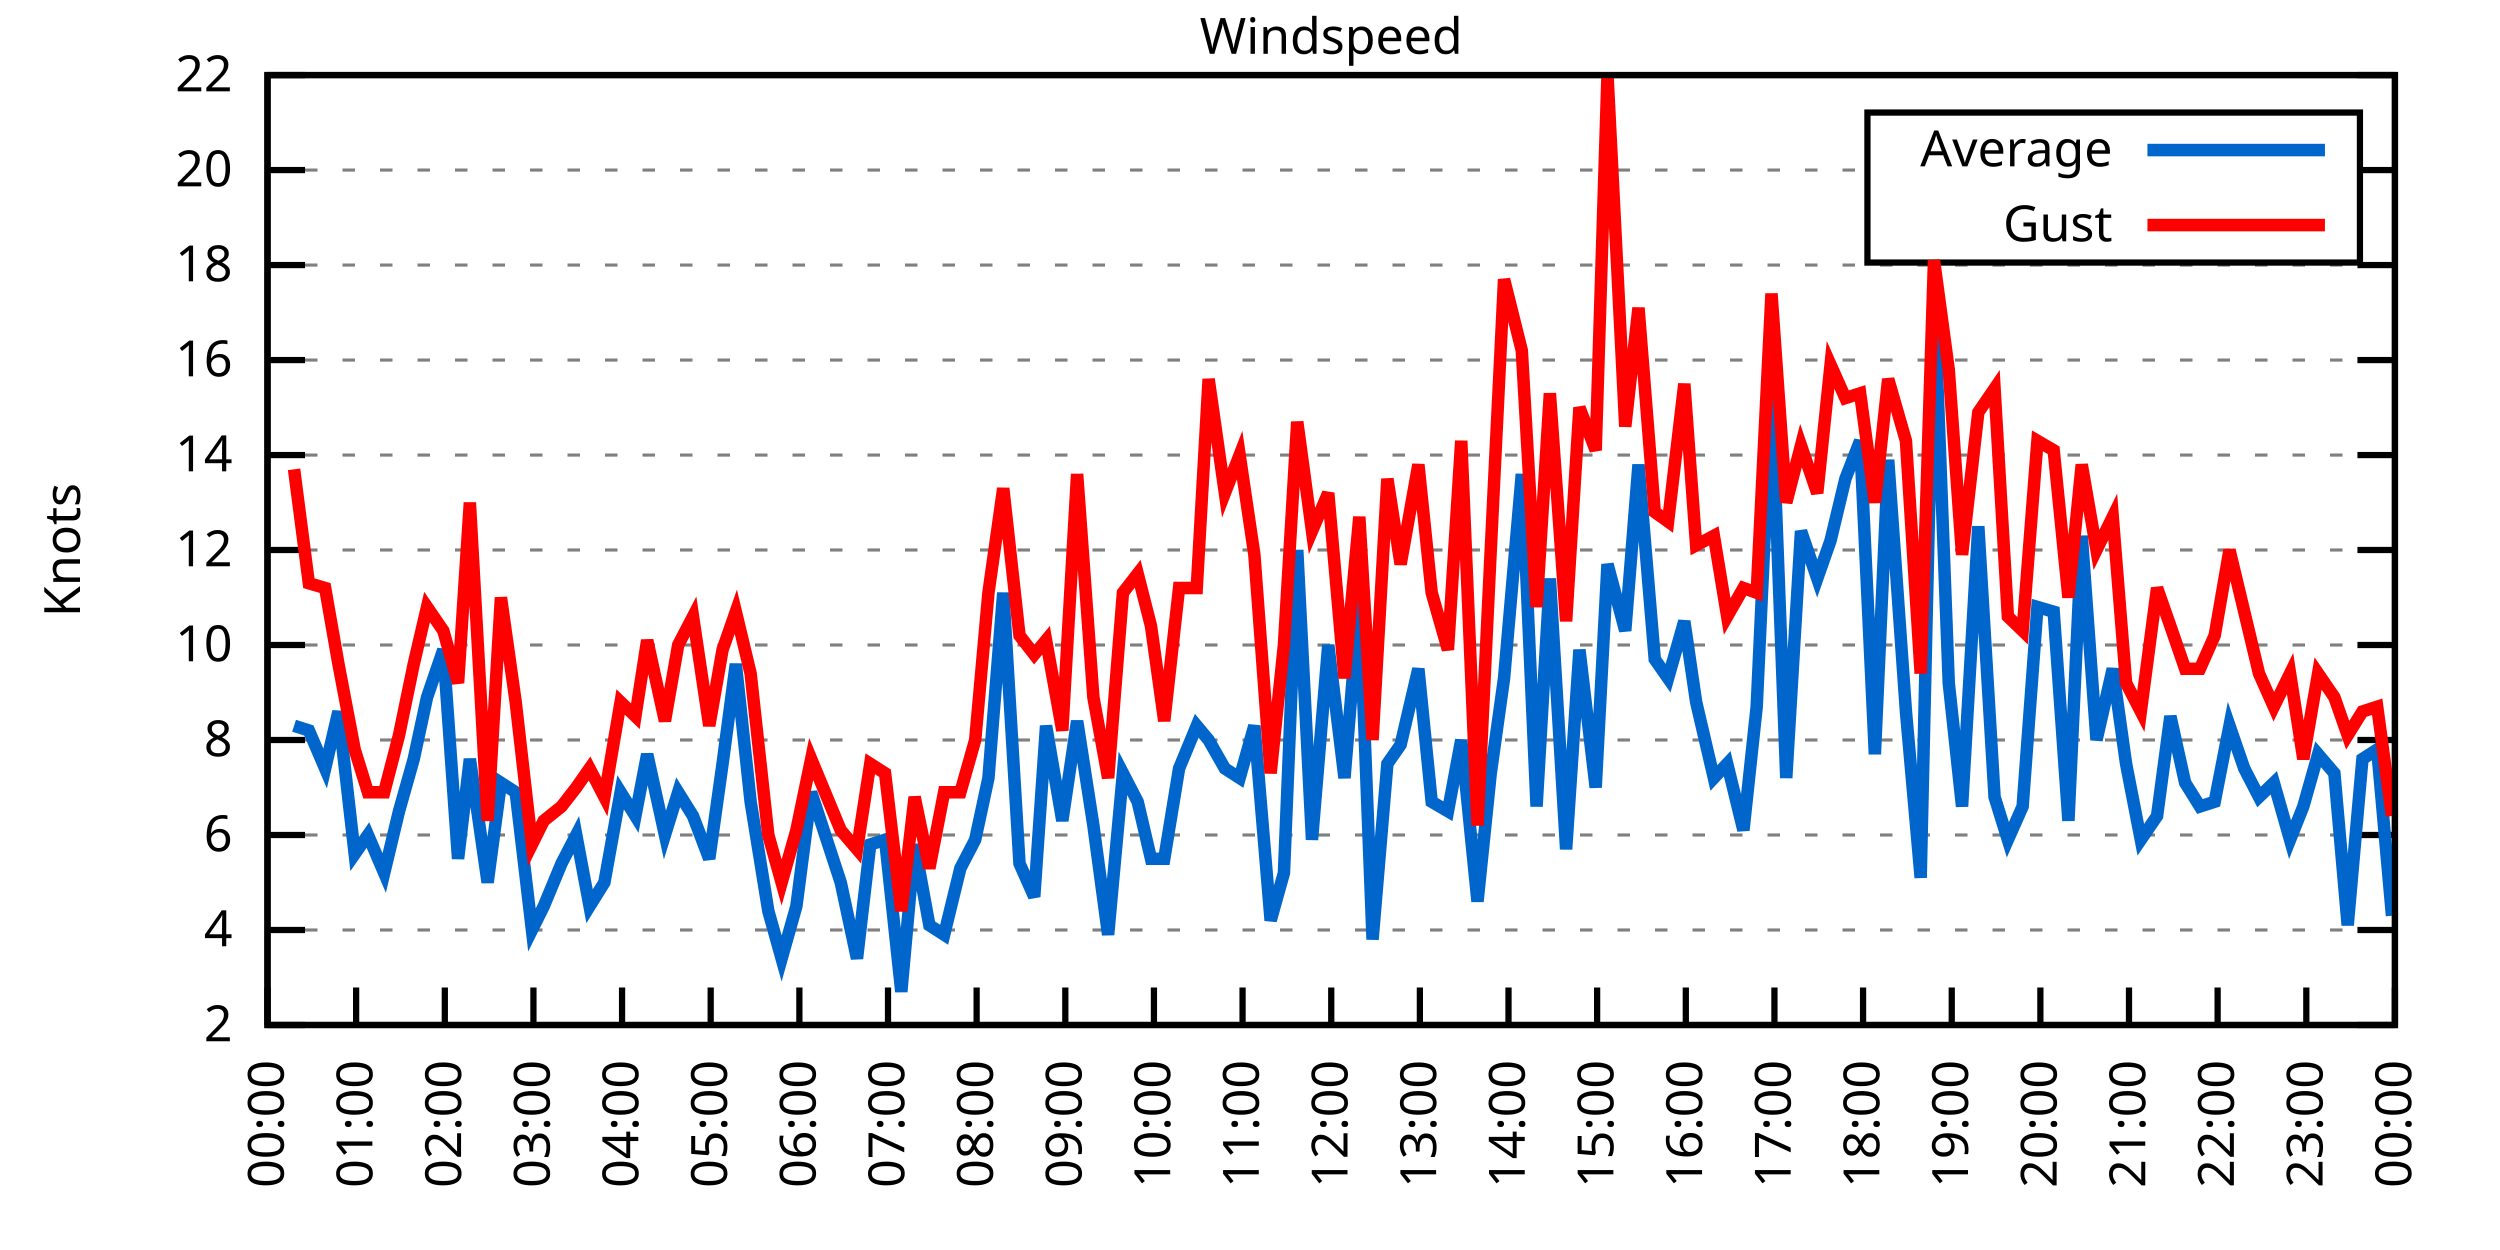
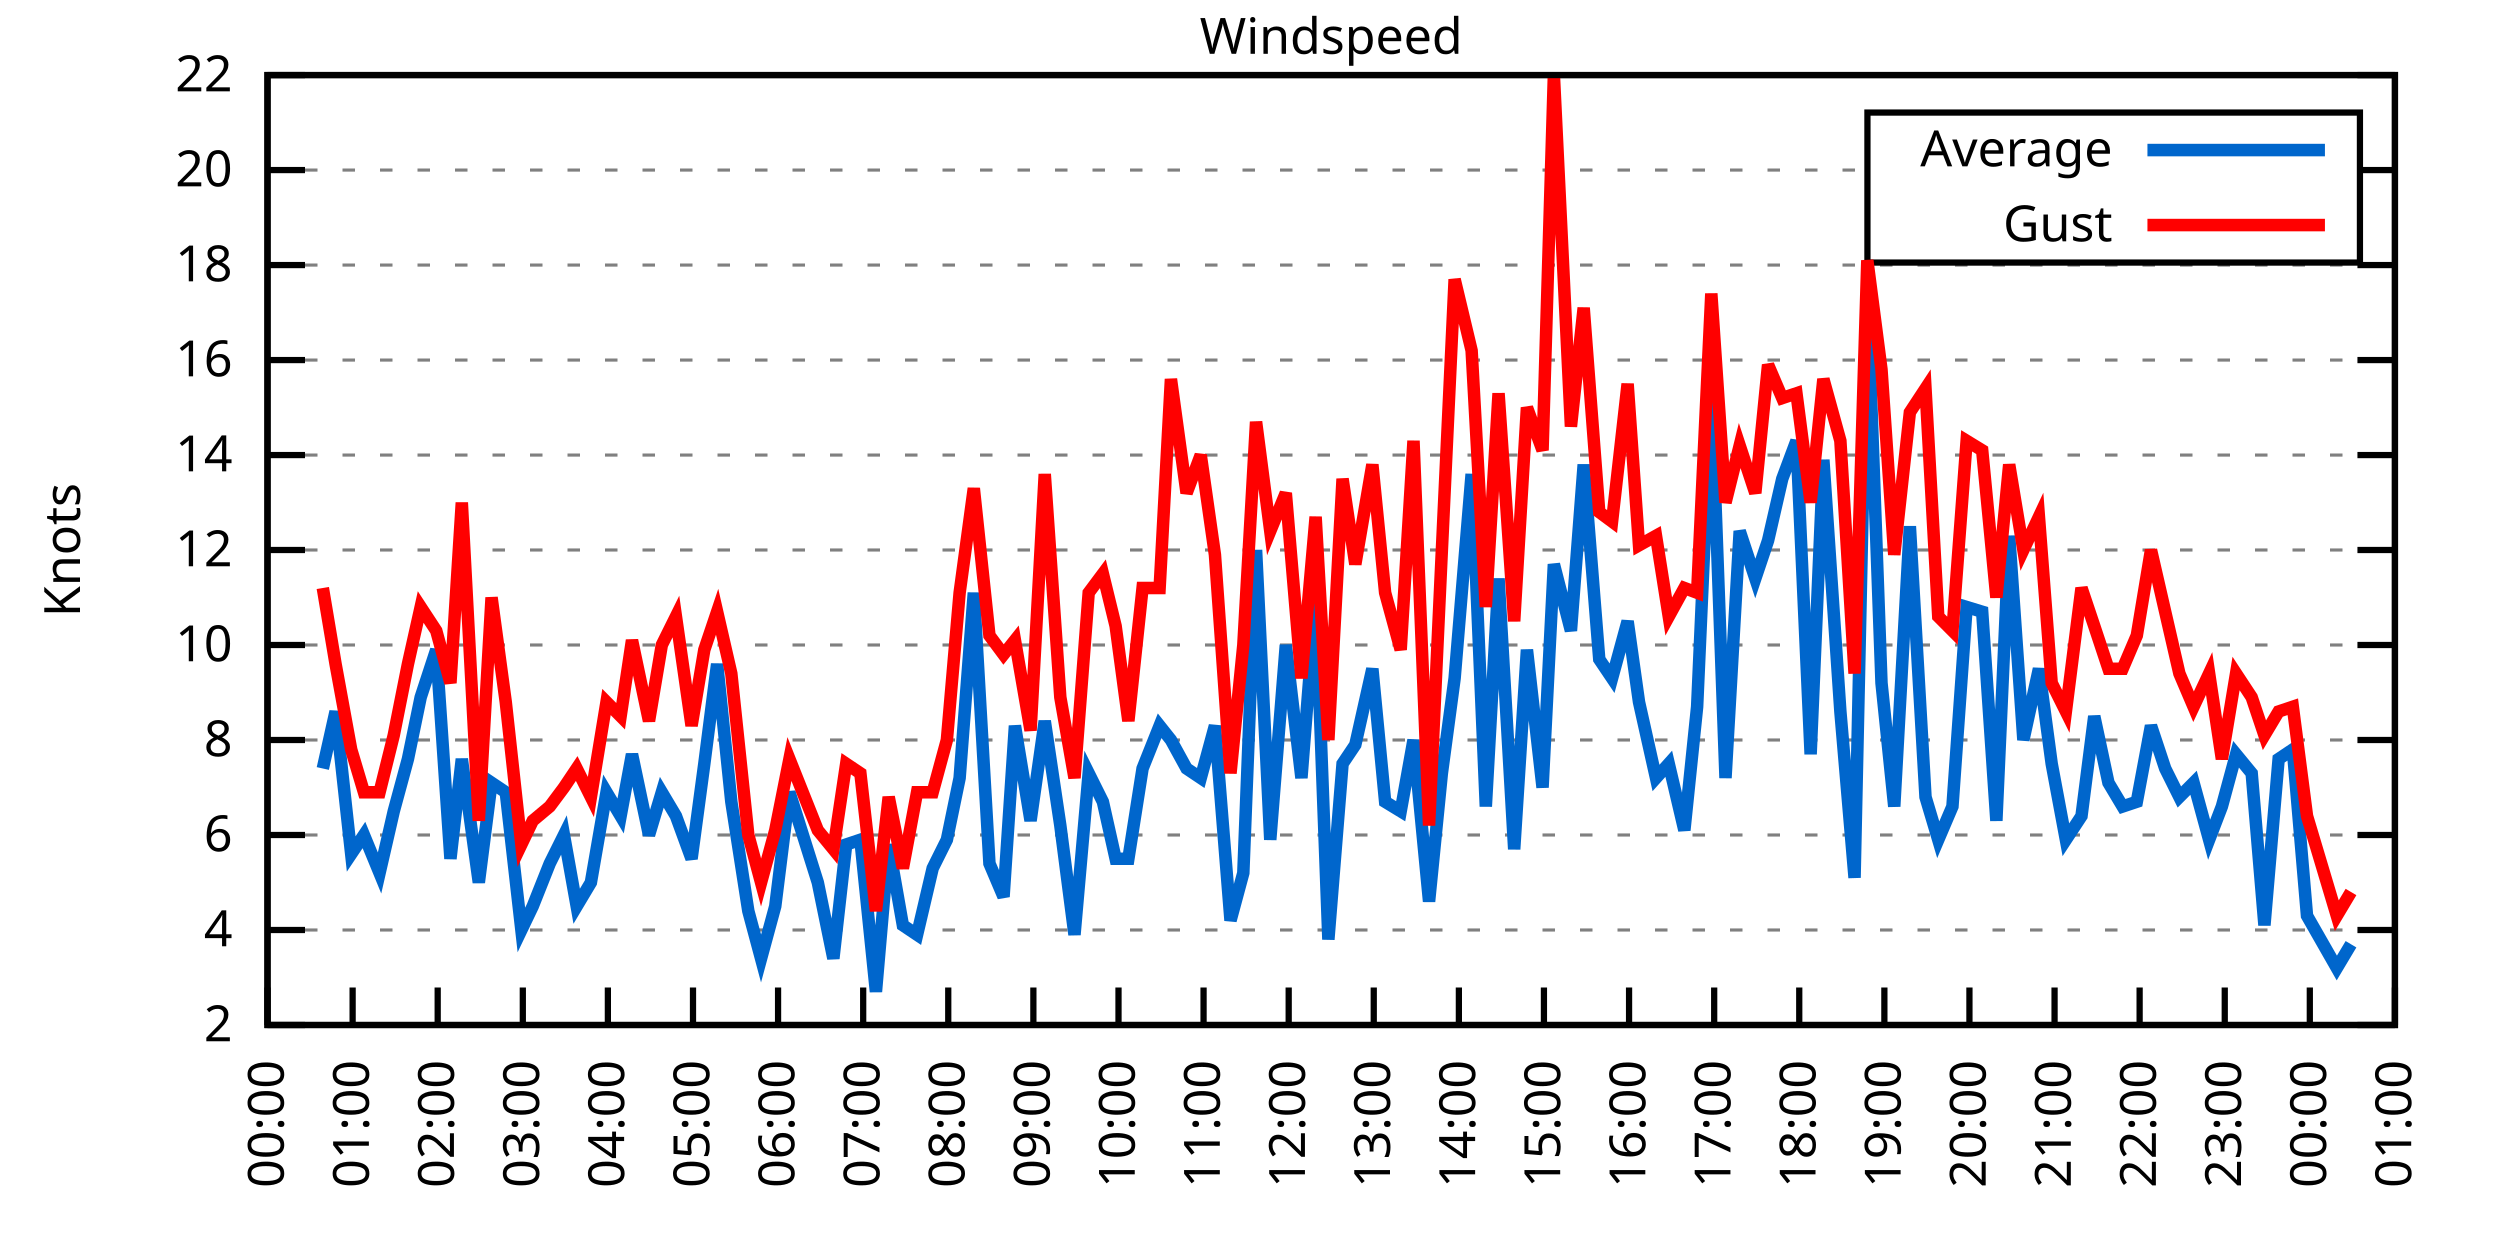
<svg xmlns="http://www.w3.org/2000/svg" xmlns:xlink="http://www.w3.org/1999/xlink" width="400" height="200" viewBox="0 0 400 200">
  <g id="gnuplot_canvas">
    <rect x="0" y="0" width="400" height="200" fill="none" />
    <defs>
      <circle id="gpDot" r="0.5" stroke-width="0.5" stroke="currentColor" />
      <path id="gpPt0" stroke-width="0.333" stroke="currentColor" d="M-1,0 h2 M0,-1 v2" />
      <path id="gpPt1" stroke-width="0.333" stroke="currentColor" d="M-1,-1 L1,1 M1,-1 L-1,1" />
      <path id="gpPt2" stroke-width="0.333" stroke="currentColor" d="M-1,0 L1,0 M0,-1 L0,1 M-1,-1 L1,1 M-1,1 L1,-1" />
      <rect id="gpPt3" stroke-width="0.333" stroke="currentColor" x="-1" y="-1" width="2" height="2" />
      <rect id="gpPt4" stroke-width="0.333" stroke="currentColor" fill="currentColor" x="-1" y="-1" width="2" height="2" />
      <circle id="gpPt5" stroke-width="0.333" stroke="currentColor" cx="0" cy="0" r="1" />
      <use xlink:href="#gpPt5" id="gpPt6" fill="currentColor" stroke="none" />
      <path id="gpPt7" stroke-width="0.333" stroke="currentColor" d="M0,-1.33 L-1.33,0.67 L1.33,0.67 z" />
      <use xlink:href="#gpPt7" id="gpPt8" fill="currentColor" stroke="none" />
      <use xlink:href="#gpPt7" id="gpPt9" stroke="currentColor" transform="rotate(180)" />
      <use xlink:href="#gpPt9" id="gpPt10" fill="currentColor" stroke="none" />
      <use xlink:href="#gpPt3" id="gpPt11" stroke="currentColor" transform="rotate(45)" />
      <use xlink:href="#gpPt11" id="gpPt12" fill="currentColor" stroke="none" />
      <path id="gpPt13" stroke-width="0.333" stroke="currentColor" d="M0,1.330 L1.265,0.411 L0.782,-1.067 L-0.782,-1.076 L-1.265,0.411 z" />
      <use xlink:href="#gpPt13" id="gpPt14" fill="currentColor" stroke="none" />
      <filter id="textbox" filterUnits="objectBoundingBox" x="0" y="0" height="1" width="1">
        <feFlood flood-color="white" flood-opacity="1" result="bgnd" />
        <feComposite in="SourceGraphic" in2="bgnd" operator="atop" />
      </filter>
      <filter id="greybox" filterUnits="objectBoundingBox" x="0" y="0" height="1" width="1">
        <feFlood flood-color="lightgrey" flood-opacity="1" result="grey" />
        <feComposite in="SourceGraphic" in2="grey" operator="atop" />
      </filter>
    </defs>
    <g fill="none" color="white" stroke="currentColor" stroke-width="1.00" stroke-linecap="butt" stroke-linejoin="miter">
</g>
    <g fill="none" color="black" stroke="currentColor" stroke-width="1.00" stroke-linecap="butt" stroke-linejoin="miter">
      <g stroke="none" shape-rendering="crispEdges">
        <polygon fill="rgb(255, 255, 255)" points="42.80,164.00 383.18,164.00 383.18,12.02 42.80,12.02 " />
      </g>
    </g>
    <g fill="none" color="black" stroke="currentColor" stroke-width="1.00" stroke-linecap="butt" stroke-linejoin="miter">
</g>
    <g fill="none" color="black" stroke="black" stroke-width="0.50" stroke-linecap="butt" stroke-linejoin="miter">
</g>
    <g fill="none" color="gray" stroke="currentColor" stroke-width="0.50" stroke-linecap="butt" stroke-linejoin="miter">
      <path stroke="gray" stroke-dasharray="2,4" class="gridline" d="M42.80,164.00 L383.19,164.00  " />
    </g>
    <g fill="none" color="gray" stroke="gray" stroke-width="1.00" stroke-linecap="butt" stroke-linejoin="miter">
</g>
    <g fill="none" color="black" stroke="currentColor" stroke-width="1.00" stroke-linecap="butt" stroke-linejoin="miter">
      <path stroke="black" d="M42.80,164.00 L48.80,164.00 M383.19,164.00 L377.19,164.00  " />
      <g transform="translate(37.20,166.60)" stroke="none" fill="black" font-family="Sans" font-size="8.00" text-anchor="end">
        <text>
          <tspan font-family="Sans"> 2</tspan>
        </text>
      </g>
    </g>
    <g fill="none" color="black" stroke="currentColor" stroke-width="1.00" stroke-linecap="butt" stroke-linejoin="miter">
</g>
    <g fill="none" color="black" stroke="black" stroke-width="0.50" stroke-linecap="butt" stroke-linejoin="miter">
</g>
    <g fill="none" color="gray" stroke="currentColor" stroke-width="0.50" stroke-linecap="butt" stroke-linejoin="miter">
      <path stroke="gray" stroke-dasharray="2,4" class="gridline" d="M42.80,148.80 L383.19,148.80  " />
    </g>
    <g fill="none" color="gray" stroke="gray" stroke-width="1.00" stroke-linecap="butt" stroke-linejoin="miter">
</g>
    <g fill="none" color="black" stroke="currentColor" stroke-width="1.00" stroke-linecap="butt" stroke-linejoin="miter">
      <path stroke="black" d="M42.80,148.80 L48.80,148.80 M383.19,148.80 L377.19,148.80  " />
      <g transform="translate(37.20,151.40)" stroke="none" fill="black" font-family="Sans" font-size="8.00" text-anchor="end">
        <text>
          <tspan font-family="Sans"> 4</tspan>
        </text>
      </g>
    </g>
    <g fill="none" color="black" stroke="currentColor" stroke-width="1.00" stroke-linecap="butt" stroke-linejoin="miter">
</g>
    <g fill="none" color="black" stroke="black" stroke-width="0.50" stroke-linecap="butt" stroke-linejoin="miter">
</g>
    <g fill="none" color="gray" stroke="currentColor" stroke-width="0.50" stroke-linecap="butt" stroke-linejoin="miter">
      <path stroke="gray" stroke-dasharray="2,4" class="gridline" d="M42.80,133.60 L383.19,133.60  " />
    </g>
    <g fill="none" color="gray" stroke="gray" stroke-width="1.00" stroke-linecap="butt" stroke-linejoin="miter">
</g>
    <g fill="none" color="black" stroke="currentColor" stroke-width="1.00" stroke-linecap="butt" stroke-linejoin="miter">
      <path stroke="black" d="M42.80,133.60 L48.80,133.60 M383.19,133.60 L377.19,133.60  " />
      <g transform="translate(37.20,136.20)" stroke="none" fill="black" font-family="Sans" font-size="8.00" text-anchor="end">
        <text>
          <tspan font-family="Sans"> 6</tspan>
        </text>
      </g>
    </g>
    <g fill="none" color="black" stroke="currentColor" stroke-width="1.00" stroke-linecap="butt" stroke-linejoin="miter">
</g>
    <g fill="none" color="black" stroke="black" stroke-width="0.50" stroke-linecap="butt" stroke-linejoin="miter">
</g>
    <g fill="none" color="gray" stroke="currentColor" stroke-width="0.50" stroke-linecap="butt" stroke-linejoin="miter">
      <path stroke="gray" stroke-dasharray="2,4" class="gridline" d="M42.80,118.40 L383.19,118.40  " />
    </g>
    <g fill="none" color="gray" stroke="gray" stroke-width="1.00" stroke-linecap="butt" stroke-linejoin="miter">
</g>
    <g fill="none" color="black" stroke="currentColor" stroke-width="1.00" stroke-linecap="butt" stroke-linejoin="miter">
      <path stroke="black" d="M42.80,118.40 L48.80,118.40 M383.19,118.40 L377.19,118.40  " />
      <g transform="translate(37.20,121.00)" stroke="none" fill="black" font-family="Sans" font-size="8.00" text-anchor="end">
        <text>
          <tspan font-family="Sans"> 8</tspan>
        </text>
      </g>
    </g>
    <g fill="none" color="black" stroke="currentColor" stroke-width="1.00" stroke-linecap="butt" stroke-linejoin="miter">
</g>
    <g fill="none" color="black" stroke="black" stroke-width="0.50" stroke-linecap="butt" stroke-linejoin="miter">
</g>
    <g fill="none" color="gray" stroke="currentColor" stroke-width="0.50" stroke-linecap="butt" stroke-linejoin="miter">
      <path stroke="gray" stroke-dasharray="2,4" class="gridline" d="M42.80,103.20 L383.19,103.20  " />
    </g>
    <g fill="none" color="gray" stroke="gray" stroke-width="1.00" stroke-linecap="butt" stroke-linejoin="miter">
</g>
    <g fill="none" color="black" stroke="currentColor" stroke-width="1.00" stroke-linecap="butt" stroke-linejoin="miter">
      <path stroke="black" d="M42.80,103.20 L48.80,103.20 M383.19,103.20 L377.19,103.20  " />
      <g transform="translate(37.20,105.80)" stroke="none" fill="black" font-family="Sans" font-size="8.00" text-anchor="end">
        <text>
          <tspan font-family="Sans"> 10</tspan>
        </text>
      </g>
    </g>
    <g fill="none" color="black" stroke="currentColor" stroke-width="1.00" stroke-linecap="butt" stroke-linejoin="miter">
</g>
    <g fill="none" color="black" stroke="black" stroke-width="0.50" stroke-linecap="butt" stroke-linejoin="miter">
</g>
    <g fill="none" color="gray" stroke="currentColor" stroke-width="0.50" stroke-linecap="butt" stroke-linejoin="miter">
      <path stroke="gray" stroke-dasharray="2,4" class="gridline" d="M42.80,88.00 L383.19,88.00  " />
    </g>
    <g fill="none" color="gray" stroke="gray" stroke-width="1.00" stroke-linecap="butt" stroke-linejoin="miter">
</g>
    <g fill="none" color="black" stroke="currentColor" stroke-width="1.00" stroke-linecap="butt" stroke-linejoin="miter">
      <path stroke="black" d="M42.80,88.00 L48.80,88.00 M383.19,88.00 L377.19,88.00  " />
      <g transform="translate(37.20,90.60)" stroke="none" fill="black" font-family="Sans" font-size="8.00" text-anchor="end">
        <text>
          <tspan font-family="Sans"> 12</tspan>
        </text>
      </g>
    </g>
    <g fill="none" color="black" stroke="currentColor" stroke-width="1.00" stroke-linecap="butt" stroke-linejoin="miter">
</g>
    <g fill="none" color="black" stroke="black" stroke-width="0.50" stroke-linecap="butt" stroke-linejoin="miter">
</g>
    <g fill="none" color="gray" stroke="currentColor" stroke-width="0.50" stroke-linecap="butt" stroke-linejoin="miter">
      <path stroke="gray" stroke-dasharray="2,4" class="gridline" d="M42.80,72.81 L383.19,72.81  " />
    </g>
    <g fill="none" color="gray" stroke="gray" stroke-width="1.00" stroke-linecap="butt" stroke-linejoin="miter">
</g>
    <g fill="none" color="black" stroke="currentColor" stroke-width="1.00" stroke-linecap="butt" stroke-linejoin="miter">
      <path stroke="black" d="M42.80,72.81 L48.80,72.81 M383.19,72.81 L377.19,72.81  " />
      <g transform="translate(37.20,75.41)" stroke="none" fill="black" font-family="Sans" font-size="8.00" text-anchor="end">
        <text>
          <tspan font-family="Sans"> 14</tspan>
        </text>
      </g>
    </g>
    <g fill="none" color="black" stroke="currentColor" stroke-width="1.00" stroke-linecap="butt" stroke-linejoin="miter">
</g>
    <g fill="none" color="black" stroke="black" stroke-width="0.50" stroke-linecap="butt" stroke-linejoin="miter">
</g>
    <g fill="none" color="gray" stroke="currentColor" stroke-width="0.50" stroke-linecap="butt" stroke-linejoin="miter">
      <path stroke="gray" stroke-dasharray="2,4" class="gridline" d="M42.80,57.61 L383.19,57.61  " />
    </g>
    <g fill="none" color="gray" stroke="gray" stroke-width="1.00" stroke-linecap="butt" stroke-linejoin="miter">
</g>
    <g fill="none" color="black" stroke="currentColor" stroke-width="1.00" stroke-linecap="butt" stroke-linejoin="miter">
      <path stroke="black" d="M42.80,57.61 L48.80,57.61 M383.19,57.61 L377.19,57.61  " />
      <g transform="translate(37.20,60.21)" stroke="none" fill="black" font-family="Sans" font-size="8.00" text-anchor="end">
        <text>
          <tspan font-family="Sans"> 16</tspan>
        </text>
      </g>
    </g>
    <g fill="none" color="black" stroke="currentColor" stroke-width="1.00" stroke-linecap="butt" stroke-linejoin="miter">
</g>
    <g fill="none" color="black" stroke="black" stroke-width="0.50" stroke-linecap="butt" stroke-linejoin="miter">
</g>
    <g fill="none" color="gray" stroke="currentColor" stroke-width="0.50" stroke-linecap="butt" stroke-linejoin="miter">
      <path stroke="gray" stroke-dasharray="2,4" class="gridline" d="M42.80,42.41 L383.19,42.41  " />
    </g>
    <g fill="none" color="gray" stroke="gray" stroke-width="1.00" stroke-linecap="butt" stroke-linejoin="miter">
</g>
    <g fill="none" color="black" stroke="currentColor" stroke-width="1.00" stroke-linecap="butt" stroke-linejoin="miter">
      <path stroke="black" d="M42.80,42.41 L48.80,42.41 M383.19,42.41 L377.19,42.41  " />
      <g transform="translate(37.20,45.01)" stroke="none" fill="black" font-family="Sans" font-size="8.00" text-anchor="end">
        <text>
          <tspan font-family="Sans"> 18</tspan>
        </text>
      </g>
    </g>
    <g fill="none" color="black" stroke="currentColor" stroke-width="1.00" stroke-linecap="butt" stroke-linejoin="miter">
</g>
    <g fill="none" color="black" stroke="black" stroke-width="0.50" stroke-linecap="butt" stroke-linejoin="miter">
</g>
    <g fill="none" color="gray" stroke="currentColor" stroke-width="0.50" stroke-linecap="butt" stroke-linejoin="miter">
      <path stroke="gray" stroke-dasharray="2,4" class="gridline" d="M42.80,27.21 L298.79,27.21 M377.59,27.21 L383.19,27.21  " />
    </g>
    <g fill="none" color="gray" stroke="gray" stroke-width="1.00" stroke-linecap="butt" stroke-linejoin="miter">
</g>
    <g fill="none" color="black" stroke="currentColor" stroke-width="1.00" stroke-linecap="butt" stroke-linejoin="miter">
      <path stroke="black" d="M42.80,27.21 L48.80,27.21 M383.19,27.21 L377.19,27.21  " />
      <g transform="translate(37.20,29.81)" stroke="none" fill="black" font-family="Sans" font-size="8.00" text-anchor="end">
        <text>
          <tspan font-family="Sans"> 20</tspan>
        </text>
      </g>
    </g>
    <g fill="none" color="black" stroke="currentColor" stroke-width="1.00" stroke-linecap="butt" stroke-linejoin="miter">
</g>
    <g fill="none" color="black" stroke="black" stroke-width="0.50" stroke-linecap="butt" stroke-linejoin="miter">
</g>
    <g fill="none" color="gray" stroke="currentColor" stroke-width="0.50" stroke-linecap="butt" stroke-linejoin="miter">
      <path stroke="gray" stroke-dasharray="2,4" class="gridline" d="M42.80,12.01 L383.19,12.01  " />
    </g>
    <g fill="none" color="gray" stroke="gray" stroke-width="1.00" stroke-linecap="butt" stroke-linejoin="miter">
</g>
    <g fill="none" color="black" stroke="currentColor" stroke-width="1.00" stroke-linecap="butt" stroke-linejoin="miter">
      <path stroke="black" d="M42.80,12.01 L48.80,12.01 M383.19,12.01 L377.19,12.01  " />
      <g transform="translate(37.20,14.61)" stroke="none" fill="black" font-family="Sans" font-size="8.00" text-anchor="end">
        <text>
          <tspan font-family="Sans"> 22</tspan>
        </text>
      </g>
    </g>
    <g fill="none" color="black" stroke="currentColor" stroke-width="1.00" stroke-linecap="butt" stroke-linejoin="miter">
      <path stroke="black" d="M42.80,164.00 L42.80,158.00  " />
      <g transform="translate(45.40,169.60) rotate(270.00)" stroke="none" fill="black" font-family="Sans" font-size="8.00" text-anchor="end">
        <text>
          <tspan font-family="Sans">00:00</tspan>
        </text>
      </g>
    </g>
    <g fill="none" color="black" stroke="currentColor" stroke-width="1.00" stroke-linecap="butt" stroke-linejoin="miter">
-       <path stroke="black" d="M56.98,164.00 L56.98,158.00  " />
-       <g transform="translate(59.58,169.60) rotate(270.00)" stroke="none" fill="black" font-family="Sans" font-size="8.00" text-anchor="end">
+       <path stroke="black" d="M56.42,164.00 L56.42,158.00  " />
+       <g transform="translate(59.02,169.60) rotate(270.00)" stroke="none" fill="black" font-family="Sans" font-size="8.00" text-anchor="end">
        <text>
          <tspan font-family="Sans">01:00</tspan>
        </text>
      </g>
    </g>
    <g fill="none" color="black" stroke="currentColor" stroke-width="1.00" stroke-linecap="butt" stroke-linejoin="miter">
-       <path stroke="black" d="M71.17,164.00 L71.17,158.00  " />
-       <g transform="translate(73.77,169.60) rotate(270.00)" stroke="none" fill="black" font-family="Sans" font-size="8.00" text-anchor="end">
+       <path stroke="black" d="M70.03,164.00 L70.03,158.00  " />
+       <g transform="translate(72.63,169.60) rotate(270.00)" stroke="none" fill="black" font-family="Sans" font-size="8.00" text-anchor="end">
        <text>
          <tspan font-family="Sans">02:00</tspan>
        </text>
      </g>
    </g>
    <g fill="none" color="black" stroke="currentColor" stroke-width="1.00" stroke-linecap="butt" stroke-linejoin="miter">
-       <path stroke="black" d="M85.35,164.00 L85.35,158.00  " />
-       <g transform="translate(87.95,169.60) rotate(270.00)" stroke="none" fill="black" font-family="Sans" font-size="8.00" text-anchor="end">
+       <path stroke="black" d="M83.65,164.00 L83.65,158.00  " />
+       <g transform="translate(86.25,169.60) rotate(270.00)" stroke="none" fill="black" font-family="Sans" font-size="8.00" text-anchor="end">
        <text>
          <tspan font-family="Sans">03:00</tspan>
        </text>
      </g>
    </g>
    <g fill="none" color="black" stroke="currentColor" stroke-width="1.00" stroke-linecap="butt" stroke-linejoin="miter">
-       <path stroke="black" d="M99.53,164.00 L99.53,158.00  " />
-       <g transform="translate(102.13,169.60) rotate(270.00)" stroke="none" fill="black" font-family="Sans" font-size="8.00" text-anchor="end">
+       <path stroke="black" d="M97.26,164.00 L97.26,158.00  " />
+       <g transform="translate(99.86,169.60) rotate(270.00)" stroke="none" fill="black" font-family="Sans" font-size="8.00" text-anchor="end">
        <text>
          <tspan font-family="Sans">04:00</tspan>
        </text>
      </g>
    </g>
    <g fill="none" color="black" stroke="currentColor" stroke-width="1.00" stroke-linecap="butt" stroke-linejoin="miter">
-       <path stroke="black" d="M113.71,164.00 L113.71,158.00  " />
-       <g transform="translate(116.31,169.60) rotate(270.00)" stroke="none" fill="black" font-family="Sans" font-size="8.00" text-anchor="end">
+       <path stroke="black" d="M110.88,164.00 L110.88,158.00  " />
+       <g transform="translate(113.48,169.60) rotate(270.00)" stroke="none" fill="black" font-family="Sans" font-size="8.00" text-anchor="end">
        <text>
          <tspan font-family="Sans">05:00</tspan>
        </text>
      </g>
    </g>
    <g fill="none" color="black" stroke="currentColor" stroke-width="1.00" stroke-linecap="butt" stroke-linejoin="miter">
-       <path stroke="black" d="M127.90,164.00 L127.90,158.00  " />
-       <g transform="translate(130.50,169.60) rotate(270.00)" stroke="none" fill="black" font-family="Sans" font-size="8.00" text-anchor="end">
+       <path stroke="black" d="M124.49,164.00 L124.49,158.00  " />
+       <g transform="translate(127.09,169.60) rotate(270.00)" stroke="none" fill="black" font-family="Sans" font-size="8.00" text-anchor="end">
        <text>
          <tspan font-family="Sans">06:00</tspan>
        </text>
      </g>
    </g>
    <g fill="none" color="black" stroke="currentColor" stroke-width="1.00" stroke-linecap="butt" stroke-linejoin="miter">
-       <path stroke="black" d="M142.08,164.00 L142.08,158.00  " />
-       <g transform="translate(144.68,169.60) rotate(270.00)" stroke="none" fill="black" font-family="Sans" font-size="8.00" text-anchor="end">
+       <path stroke="black" d="M138.11,164.00 L138.11,158.00  " />
+       <g transform="translate(140.71,169.60) rotate(270.00)" stroke="none" fill="black" font-family="Sans" font-size="8.00" text-anchor="end">
        <text>
          <tspan font-family="Sans">07:00</tspan>
        </text>
      </g>
    </g>
    <g fill="none" color="black" stroke="currentColor" stroke-width="1.00" stroke-linecap="butt" stroke-linejoin="miter">
-       <path stroke="black" d="M156.26,164.00 L156.26,158.00  " />
-       <g transform="translate(158.86,169.60) rotate(270.00)" stroke="none" fill="black" font-family="Sans" font-size="8.00" text-anchor="end">
+       <path stroke="black" d="M151.72,164.00 L151.72,158.00  " />
+       <g transform="translate(154.32,169.60) rotate(270.00)" stroke="none" fill="black" font-family="Sans" font-size="8.00" text-anchor="end">
        <text>
          <tspan font-family="Sans">08:00</tspan>
        </text>
      </g>
    </g>
    <g fill="none" color="black" stroke="currentColor" stroke-width="1.00" stroke-linecap="butt" stroke-linejoin="miter">
-       <path stroke="black" d="M170.45,164.00 L170.45,158.00  " />
-       <g transform="translate(173.05,169.60) rotate(270.00)" stroke="none" fill="black" font-family="Sans" font-size="8.00" text-anchor="end">
+       <path stroke="black" d="M165.34,164.00 L165.34,158.00  " />
+       <g transform="translate(167.94,169.60) rotate(270.00)" stroke="none" fill="black" font-family="Sans" font-size="8.00" text-anchor="end">
        <text>
          <tspan font-family="Sans">09:00</tspan>
        </text>
      </g>
    </g>
    <g fill="none" color="black" stroke="currentColor" stroke-width="1.00" stroke-linecap="butt" stroke-linejoin="miter">
-       <path stroke="black" d="M184.63,164.00 L184.63,158.00  " />
-       <g transform="translate(187.23,169.60) rotate(270.00)" stroke="none" fill="black" font-family="Sans" font-size="8.00" text-anchor="end">
+       <path stroke="black" d="M178.96,164.00 L178.96,158.00  " />
+       <g transform="translate(181.56,169.60) rotate(270.00)" stroke="none" fill="black" font-family="Sans" font-size="8.00" text-anchor="end">
        <text>
          <tspan font-family="Sans">10:00</tspan>
        </text>
      </g>
    </g>
    <g fill="none" color="black" stroke="currentColor" stroke-width="1.00" stroke-linecap="butt" stroke-linejoin="miter">
-       <path stroke="black" d="M198.81,164.00 L198.81,158.00  " />
-       <g transform="translate(201.41,169.60) rotate(270.00)" stroke="none" fill="black" font-family="Sans" font-size="8.00" text-anchor="end">
+       <path stroke="black" d="M192.57,164.00 L192.57,158.00  " />
+       <g transform="translate(195.17,169.60) rotate(270.00)" stroke="none" fill="black" font-family="Sans" font-size="8.00" text-anchor="end">
        <text>
          <tspan font-family="Sans">11:00</tspan>
        </text>
      </g>
    </g>
    <g fill="none" color="black" stroke="currentColor" stroke-width="1.00" stroke-linecap="butt" stroke-linejoin="miter">
-       <path stroke="black" d="M213.00,164.00 L213.00,158.00  " />
-       <g transform="translate(215.60,169.60) rotate(270.00)" stroke="none" fill="black" font-family="Sans" font-size="8.00" text-anchor="end">
+       <path stroke="black" d="M206.19,164.00 L206.19,158.00  " />
+       <g transform="translate(208.79,169.60) rotate(270.00)" stroke="none" fill="black" font-family="Sans" font-size="8.00" text-anchor="end">
        <text>
          <tspan font-family="Sans">12:00</tspan>
        </text>
      </g>
    </g>
    <g fill="none" color="black" stroke="currentColor" stroke-width="1.00" stroke-linecap="butt" stroke-linejoin="miter">
-       <path stroke="black" d="M227.18,164.00 L227.18,158.00  " />
-       <g transform="translate(229.78,169.60) rotate(270.00)" stroke="none" fill="black" font-family="Sans" font-size="8.00" text-anchor="end">
+       <path stroke="black" d="M219.80,164.00 L219.80,158.00  " />
+       <g transform="translate(222.40,169.60) rotate(270.00)" stroke="none" fill="black" font-family="Sans" font-size="8.00" text-anchor="end">
        <text>
          <tspan font-family="Sans">13:00</tspan>
        </text>
      </g>
    </g>
    <g fill="none" color="black" stroke="currentColor" stroke-width="1.00" stroke-linecap="butt" stroke-linejoin="miter">
-       <path stroke="black" d="M241.36,164.00 L241.36,158.00  " />
-       <g transform="translate(243.96,169.60) rotate(270.00)" stroke="none" fill="black" font-family="Sans" font-size="8.00" text-anchor="end">
+       <path stroke="black" d="M233.42,164.00 L233.42,158.00  " />
+       <g transform="translate(236.02,169.60) rotate(270.00)" stroke="none" fill="black" font-family="Sans" font-size="8.00" text-anchor="end">
        <text>
          <tspan font-family="Sans">14:00</tspan>
        </text>
      </g>
    </g>
    <g fill="none" color="black" stroke="currentColor" stroke-width="1.00" stroke-linecap="butt" stroke-linejoin="miter">
-       <path stroke="black" d="M255.54,164.00 L255.54,158.00  " />
-       <g transform="translate(258.14,169.60) rotate(270.00)" stroke="none" fill="black" font-family="Sans" font-size="8.00" text-anchor="end">
+       <path stroke="black" d="M247.03,164.00 L247.03,158.00  " />
+       <g transform="translate(249.63,169.60) rotate(270.00)" stroke="none" fill="black" font-family="Sans" font-size="8.00" text-anchor="end">
        <text>
          <tspan font-family="Sans">15:00</tspan>
        </text>
      </g>
    </g>
    <g fill="none" color="black" stroke="currentColor" stroke-width="1.00" stroke-linecap="butt" stroke-linejoin="miter">
-       <path stroke="black" d="M269.73,164.00 L269.73,158.00  " />
-       <g transform="translate(272.33,169.60) rotate(270.00)" stroke="none" fill="black" font-family="Sans" font-size="8.00" text-anchor="end">
+       <path stroke="black" d="M260.65,164.00 L260.65,158.00  " />
+       <g transform="translate(263.25,169.60) rotate(270.00)" stroke="none" fill="black" font-family="Sans" font-size="8.00" text-anchor="end">
        <text>
          <tspan font-family="Sans">16:00</tspan>
        </text>
      </g>
    </g>
    <g fill="none" color="black" stroke="currentColor" stroke-width="1.00" stroke-linecap="butt" stroke-linejoin="miter">
-       <path stroke="black" d="M283.91,164.00 L283.91,158.00  " />
-       <g transform="translate(286.51,169.60) rotate(270.00)" stroke="none" fill="black" font-family="Sans" font-size="8.00" text-anchor="end">
+       <path stroke="black" d="M274.27,164.00 L274.27,158.00  " />
+       <g transform="translate(276.87,169.60) rotate(270.00)" stroke="none" fill="black" font-family="Sans" font-size="8.00" text-anchor="end">
        <text>
          <tspan font-family="Sans">17:00</tspan>
        </text>
      </g>
    </g>
    <g fill="none" color="black" stroke="currentColor" stroke-width="1.00" stroke-linecap="butt" stroke-linejoin="miter">
-       <path stroke="black" d="M298.09,164.00 L298.09,158.00  " />
-       <g transform="translate(300.69,169.60) rotate(270.00)" stroke="none" fill="black" font-family="Sans" font-size="8.00" text-anchor="end">
+       <path stroke="black" d="M287.88,164.00 L287.88,158.00  " />
+       <g transform="translate(290.48,169.60) rotate(270.00)" stroke="none" fill="black" font-family="Sans" font-size="8.00" text-anchor="end">
        <text>
          <tspan font-family="Sans">18:00</tspan>
        </text>
      </g>
    </g>
    <g fill="none" color="black" stroke="currentColor" stroke-width="1.00" stroke-linecap="butt" stroke-linejoin="miter">
-       <path stroke="black" d="M312.28,164.00 L312.28,158.00  " />
-       <g transform="translate(314.88,169.60) rotate(270.00)" stroke="none" fill="black" font-family="Sans" font-size="8.00" text-anchor="end">
+       <path stroke="black" d="M301.50,164.00 L301.50,158.00  " />
+       <g transform="translate(304.10,169.60) rotate(270.00)" stroke="none" fill="black" font-family="Sans" font-size="8.00" text-anchor="end">
        <text>
          <tspan font-family="Sans">19:00</tspan>
        </text>
      </g>
    </g>
    <g fill="none" color="black" stroke="currentColor" stroke-width="1.00" stroke-linecap="butt" stroke-linejoin="miter">
-       <path stroke="black" d="M326.46,164.00 L326.46,158.00  " />
-       <g transform="translate(329.06,169.60) rotate(270.00)" stroke="none" fill="black" font-family="Sans" font-size="8.00" text-anchor="end">
+       <path stroke="black" d="M315.11,164.00 L315.11,158.00  " />
+       <g transform="translate(317.71,169.60) rotate(270.00)" stroke="none" fill="black" font-family="Sans" font-size="8.00" text-anchor="end">
        <text>
          <tspan font-family="Sans">20:00</tspan>
        </text>
      </g>
    </g>
    <g fill="none" color="black" stroke="currentColor" stroke-width="1.00" stroke-linecap="butt" stroke-linejoin="miter">
-       <path stroke="black" d="M340.64,164.00 L340.64,158.00  " />
-       <g transform="translate(343.24,169.60) rotate(270.00)" stroke="none" fill="black" font-family="Sans" font-size="8.00" text-anchor="end">
+       <path stroke="black" d="M328.73,164.00 L328.73,158.00  " />
+       <g transform="translate(331.33,169.60) rotate(270.00)" stroke="none" fill="black" font-family="Sans" font-size="8.00" text-anchor="end">
        <text>
          <tspan font-family="Sans">21:00</tspan>
        </text>
      </g>
    </g>
    <g fill="none" color="black" stroke="currentColor" stroke-width="1.00" stroke-linecap="butt" stroke-linejoin="miter">
-       <path stroke="black" d="M354.82,164.00 L354.82,158.00  " />
-       <g transform="translate(357.42,169.60) rotate(270.00)" stroke="none" fill="black" font-family="Sans" font-size="8.00" text-anchor="end">
+       <path stroke="black" d="M342.34,164.00 L342.34,158.00  " />
+       <g transform="translate(344.94,169.60) rotate(270.00)" stroke="none" fill="black" font-family="Sans" font-size="8.00" text-anchor="end">
        <text>
          <tspan font-family="Sans">22:00</tspan>
        </text>
      </g>
    </g>
    <g fill="none" color="black" stroke="currentColor" stroke-width="1.00" stroke-linecap="butt" stroke-linejoin="miter">
-       <path stroke="black" d="M369.01,164.00 L369.01,158.00  " />
-       <g transform="translate(371.61,169.60) rotate(270.00)" stroke="none" fill="black" font-family="Sans" font-size="8.00" text-anchor="end">
+       <path stroke="black" d="M355.96,164.00 L355.96,158.00  " />
+       <g transform="translate(358.56,169.60) rotate(270.00)" stroke="none" fill="black" font-family="Sans" font-size="8.00" text-anchor="end">
        <text>
          <tspan font-family="Sans">23:00</tspan>
+         </text>
+       </g>
+     </g>
+     <g fill="none" color="black" stroke="currentColor" stroke-width="1.00" stroke-linecap="butt" stroke-linejoin="miter">
+       <path stroke="black" d="M369.57,164.00 L369.57,158.00  " />
+       <g transform="translate(372.17,169.60) rotate(270.00)" stroke="none" fill="black" font-family="Sans" font-size="8.00" text-anchor="end">
+         <text>
+           <tspan font-family="Sans">00:00</tspan>
        </text>
      </g>
    </g>
    <g fill="none" color="black" stroke="currentColor" stroke-width="1.00" stroke-linecap="butt" stroke-linejoin="miter">
      <path stroke="black" d="M383.19,164.00 L383.19,158.00  " />
      <g transform="translate(385.79,169.60) rotate(270.00)" stroke="none" fill="black" font-family="Sans" font-size="8.00" text-anchor="end">
        <text>
-           <tspan font-family="Sans">00:00</tspan>
+           <tspan font-family="Sans">01:00</tspan>
        </text>
      </g>
    </g>
    <g fill="none" color="black" stroke="currentColor" stroke-width="1.00" stroke-linecap="butt" stroke-linejoin="miter">
</g>
    <g fill="none" color="black" stroke="currentColor" stroke-width="1.00" stroke-linecap="butt" stroke-linejoin="miter">
      <path stroke="black" d="M42.80,12.01 L42.80,164.00 L383.19,164.00 L383.19,12.01 L42.80,12.01 Z  " />
    </g>
    <g fill="none" color="black" stroke="currentColor" stroke-width="1.00" stroke-linecap="butt" stroke-linejoin="miter">
</g>
    <g fill="none" color="black" stroke="currentColor" stroke-width="1.00" stroke-linecap="butt" stroke-linejoin="miter">
      <path stroke="black" d="M298.79,42.01 L298.79,18.01 L377.59,18.01 L377.59,42.01 L298.79,42.01 Z  " />
    </g>
    <g id="Windspeed_plot_1">
      <g fill="none" color="white" stroke="black" stroke-width="2.00" stroke-linecap="butt" stroke-linejoin="miter">
</g>
      <g fill="none" color="black" stroke="currentColor" stroke-width="2.00" stroke-linecap="butt" stroke-linejoin="miter">
        <g transform="translate(337.99,26.61)" stroke="none" fill="black" font-family="Sans" font-size="8.00" text-anchor="end">
          <text>
            <tspan font-family="Sans">Average</tspan>
          </text>
        </g>
      </g>
      <g fill="none" color="black" stroke="currentColor" stroke-width="2.00" stroke-linecap="butt" stroke-linejoin="miter">
-         <path stroke="rgb(  0, 102, 204)" d="M343.59,24.01 L371.99,24.01 M47.05,116.12 L49.42,116.88 L52.02,122.96 L54.15,113.84 L56.75,136.64 L58.87,133.60   L61.47,139.68 L63.84,129.80 L66.20,121.44 L68.33,111.56 L70.93,103.96 L73.29,137.40 L75.18,121.44 L78.02,141.20   L80.15,125.24 L82.51,126.76 L85.11,148.80 L87.00,145.00 L89.84,138.16 L92.20,133.60 L94.33,145.00 L96.70,141.20   L99.30,126.76 L101.66,130.56 L103.55,120.68 L106.39,133.60 L108.51,126.76 L110.88,130.56 L113.48,137.40 L115.61,122.20   L117.73,106.24 L120.10,128.28 L122.93,145.76 L125.06,153.36 L127.42,145.00 L129.79,126.76 L134.52,141.20 L137.12,153.36   L139.24,135.12 L141.61,134.36 L144.21,158.68 L146.34,135.12 L148.70,148.04 L151.06,149.56 L153.66,138.92 L156.03,134.36   L158.15,124.48 L160.52,94.84 L163.12,138.16 L165.48,143.48 L167.37,116.12 L169.97,131.32 L172.34,115.36 L174.94,132.08   L177.30,149.56 L179.67,123.72 L182.03,128.28 L184.16,137.40 L186.28,137.40 L188.65,122.96 L191.48,116.12 L193.38,118.40   L195.98,122.96 L198.34,124.48 L200.70,116.12 L203.30,147.28 L205.43,139.68 L207.56,88.00 L209.92,134.36 L212.52,103.20   L215.12,124.48 L217.49,95.60 L219.61,150.32 L221.98,122.20 L224.10,119.16 L226.94,107.00 L229.07,128.28 L231.67,129.80   L233.80,118.40 L236.40,144.24 L238.52,123.72 L240.65,108.52 L243.49,75.85 L245.85,129.04 L247.98,92.56 L250.58,135.88   L252.71,103.96 L255.31,126.00 L257.20,90.28 L260.04,100.92 L262.16,74.33 L264.76,105.48 L266.89,108.52 L269.49,99.40   L271.38,112.32 L274.22,124.48 L276.35,122.20 L278.95,132.84 L281.07,113.08 L283.44,62.17 L285.80,124.48 L288.16,84.97   L290.76,92.56 L292.89,86.49 L295.26,76.61 L297.62,70.53 L299.98,120.68 L302.11,73.57 L304.95,113.84 L307.31,140.44   L309.44,46.97 L311.80,109.28 L313.93,129.04 L316.53,84.21 L319.13,127.52 L321.26,134.36 L323.62,129.04 L325.99,97.12   L328.59,97.88 L330.95,131.32 L333.08,85.73 L335.44,118.40 L338.04,107.00 L340.17,122.20 L342.53,134.36 L345.13,130.56   L347.26,114.60 L349.62,125.24 L351.99,129.04 L354.35,128.28 L356.72,116.12 L359.08,122.96 L361.44,127.52 L363.81,125.24   L366.41,134.36 L368.53,129.04 L370.90,120.68 L373.50,123.72 L375.63,148.04 L377.99,121.44 L380.35,119.92 L382.72,146.52    " />
+         <path stroke="rgb(  0, 102, 204)" d="M343.59,24.01 L371.99,24.01 M51.65,122.96 L53.69,113.84 L56.19,136.64 L58.23,133.60 L60.73,139.68 L63.00,129.80   L65.27,121.44 L67.31,111.56 L69.80,103.96 L72.07,137.40 L73.89,121.44 L76.61,141.20 L78.65,125.24 L80.92,126.76   L83.42,148.80 L85.24,145.00 L87.96,138.16 L90.23,133.60 L92.27,145.00 L94.54,141.20 L97.04,126.76 L99.30,130.56   L101.12,120.68 L103.84,133.60 L105.89,126.76 L108.15,130.56 L110.65,137.40 L112.69,122.20 L114.74,106.24 L117.01,128.28   L119.73,145.76 L121.77,153.36 L124.04,145.00 L126.31,126.76 L130.85,141.20 L133.34,153.36 L135.39,135.12 L137.66,134.36   L140.15,158.68 L142.19,135.12 L144.46,148.04 L146.73,149.56 L149.23,138.92 L151.50,134.36 L153.54,124.48 L155.81,94.84   L158.31,138.16 L160.57,143.48 L162.39,116.12 L164.89,131.32 L167.16,115.36 L169.65,132.08 L171.92,149.56 L174.19,123.72   L176.46,128.28 L178.50,137.40 L180.54,137.40 L182.81,122.96 L185.54,116.12 L187.35,118.40 L189.85,122.96 L192.12,124.48   L194.39,116.12 L196.88,147.28 L198.93,139.68 L200.97,88.00 L203.24,134.36 L205.73,103.20 L208.23,124.48 L210.50,95.60   L212.54,150.32 L214.81,122.20 L216.85,119.16 L219.58,107.00 L221.62,128.28 L224.11,129.80 L226.16,118.40 L228.65,144.24   L230.70,123.72 L232.74,108.52 L235.46,75.85 L237.73,129.04 L239.77,92.56 L242.27,135.88 L244.31,103.96 L246.81,126.00   L248.62,90.28 L251.35,100.92 L253.39,74.33 L255.88,105.48 L257.93,108.52 L260.42,99.40 L262.24,112.32 L264.96,124.48   L267.00,122.20 L269.50,132.84 L271.54,113.08 L273.81,62.17 L276.08,124.48 L278.35,84.97 L280.85,92.56 L282.89,86.49   L285.16,76.61 L287.43,70.53 L289.70,120.68 L291.74,73.57 L294.46,113.84 L296.73,140.44 L298.77,46.97 L301.04,109.28   L303.08,129.04 L305.58,84.21 L308.08,127.52 L310.12,134.36 L312.39,129.04 L314.66,97.12 L317.15,97.88 L319.42,131.32   L321.47,85.73 L323.74,118.40 L326.23,107.00 L328.27,122.20 L330.54,134.36 L333.04,130.56 L335.08,114.60 L337.35,125.24   L339.62,129.04 L341.89,128.28 L344.16,116.12 L346.43,122.96 L348.70,127.52 L350.97,125.24 L353.46,134.36 L355.50,129.04   L357.77,120.68 L360.27,123.72 L362.31,148.04 L364.58,121.44 L366.85,119.92 L369.12,146.52 L373.89,154.88 L376.16,151.08    " />
      </g>
    </g>
    <g id="Windspeed_plot_2">
      <g fill="none" color="black" stroke="currentColor" stroke-width="2.00" stroke-linecap="butt" stroke-linejoin="miter">
        <g transform="translate(337.99,38.61)" stroke="none" fill="black" font-family="Sans" font-size="8.00" text-anchor="end">
          <text>
            <tspan font-family="Sans">Gust</tspan>
          </text>
        </g>
      </g>
      <g fill="none" color="black" stroke="currentColor" stroke-width="2.00" stroke-linecap="butt" stroke-linejoin="miter">
-         <path stroke="rgb(255,   0,   0)" d="M343.59,36.01 L371.99,36.01 M47.05,75.09 L49.42,93.32 L52.02,94.08 L54.15,106.24 L56.75,119.92 L58.87,126.76   L61.47,126.76 L63.84,117.64 L66.20,106.24 L68.33,97.12 L70.93,100.92 L73.29,109.28 L75.18,80.41 L78.02,131.32   L80.15,95.60 L82.51,112.32 L85.11,135.12 L87.00,131.32 L89.84,129.04 L92.20,126.00 L94.33,122.96 L96.70,127.52   L99.30,112.32 L101.66,114.60 L103.55,102.44 L106.39,115.36 L108.51,103.20 L110.88,98.64 L113.48,116.12 L115.61,103.96   L117.73,97.88 L120.10,107.76 L122.93,133.60 L125.06,141.20 L127.42,132.84 L129.79,121.44 L134.52,132.84 L137.12,135.88   L139.24,122.20 L141.61,123.72 L144.21,145.76 L146.34,127.52 L148.70,138.92 L151.06,126.76 L153.66,126.76 L156.03,118.40   L158.15,94.84 L160.52,78.13 L163.12,101.68 L165.48,104.72 L167.37,102.44 L169.97,116.88 L172.34,75.85 L174.94,111.56   L177.30,124.48 L179.67,94.84 L182.03,91.80 L184.16,100.16 L186.28,115.36 L188.65,94.08 L191.48,94.08 L193.38,60.65   L195.98,78.89 L198.34,72.81 L200.70,88.76 L203.30,123.72 L205.43,103.20 L207.56,67.49 L209.92,84.97 L212.52,78.89   L215.12,108.52 L217.49,82.69 L219.61,118.40 L221.98,76.61 L224.10,90.28 L226.94,74.33 L229.07,94.84 L231.67,103.96   L233.80,70.53 L236.40,132.08 L238.52,88.00 L240.65,44.69 L243.49,56.09 L245.85,97.12 L247.98,62.93 L250.58,99.40   L252.71,65.21 L255.31,72.05 L257.20,12.01 L260.04,68.25 L262.16,49.25 L264.76,81.93 L266.89,83.45 L269.49,61.41   L271.38,87.25 L274.22,85.73 L276.35,98.64 L278.95,94.08 L281.07,94.84 L283.44,46.97 L285.80,80.41 L288.16,71.29   L290.76,78.89 L292.89,58.37 L295.26,63.69 L297.62,62.93 L299.98,80.41 L302.11,60.65 L304.95,70.53 L307.31,107.76   L309.44,41.65 L311.80,59.13 L313.93,88.76 L316.53,65.97 L319.13,62.17 L321.26,98.64 L323.62,100.92 L325.99,70.53   L328.59,72.05 L330.95,95.60 L333.08,74.33 L335.44,88.00 L338.04,82.69 L340.17,109.28 L342.53,113.84 L345.13,94.08   L347.26,100.16 L349.62,107.00 L351.99,107.00 L354.35,101.68 L356.72,88.00 L359.08,97.88 L361.44,107.76 L363.81,113.08   L366.41,107.76 L368.53,121.44 L370.90,107.76 L373.50,111.56 L375.63,117.64 L377.99,113.84 L380.35,113.08 L382.72,130.56    " />
+         <path stroke="rgb(255,   0,   0)" d="M343.59,36.01 L371.99,36.01 M51.65,94.08 L53.69,106.24 L56.19,119.92 L58.23,126.76 L60.73,126.76 L63.00,117.64   L65.27,106.24 L67.31,97.12 L69.80,100.92 L72.07,109.28 L73.89,80.41 L76.61,131.32 L78.65,95.60 L80.92,112.32   L83.42,135.12 L85.24,131.32 L87.96,129.04 L90.23,126.00 L92.27,122.96 L94.54,127.52 L97.04,112.32 L99.30,114.60   L101.12,102.44 L103.84,115.36 L105.89,103.20 L108.15,98.64 L110.65,116.12 L112.69,103.96 L114.74,97.88 L117.01,107.76   L119.73,133.60 L121.77,141.20 L124.04,132.84 L126.31,121.44 L130.85,132.84 L133.34,135.88 L135.39,122.20 L137.66,123.72   L140.15,145.76 L142.19,127.52 L144.46,138.92 L146.73,126.76 L149.23,126.76 L151.50,118.40 L153.54,94.84 L155.81,78.13   L158.31,101.68 L160.57,104.72 L162.39,102.44 L164.89,116.88 L167.16,75.85 L169.65,111.56 L171.92,124.48 L174.19,94.84   L176.46,91.80 L178.50,100.16 L180.54,115.36 L182.81,94.08 L185.54,94.08 L187.35,60.65 L189.85,78.89 L192.12,72.81   L194.39,88.76 L196.88,123.72 L198.93,103.20 L200.97,67.49 L203.24,84.97 L205.73,78.89 L208.23,108.52 L210.50,82.69   L212.54,118.40 L214.81,76.61 L216.85,90.28 L219.58,74.33 L221.62,94.84 L224.11,103.96 L226.16,70.53 L228.65,132.08   L230.70,88.00 L232.74,44.69 L235.46,56.09 L237.73,97.12 L239.77,62.93 L242.27,99.40 L244.31,65.21 L246.81,72.05   L248.62,12.01 L251.35,68.25 L253.39,49.25 L255.88,81.93 L257.93,83.45 L260.42,61.41 L262.24,87.25 L264.96,85.73   L267.00,98.64 L269.50,94.08 L271.54,94.84 L273.81,46.97 L276.08,80.41 L278.35,71.29 L280.85,78.89 L282.89,58.37   L285.16,63.69 L287.43,62.93 L289.70,80.41 L291.74,60.65 L294.46,70.53 L296.73,107.76 L298.77,41.65 L301.04,59.13   L303.08,88.76 L305.58,65.97 L308.08,62.17 L310.12,98.64 L312.39,100.92 L314.66,70.53 L317.15,72.05 L319.42,95.60   L321.47,74.33 L323.74,88.00 L326.23,82.69 L328.27,109.28 L330.54,113.84 L333.04,94.08 L335.08,100.16 L337.35,107.00   L339.62,107.00 L341.89,101.68 L344.16,88.00 L346.43,97.88 L348.70,107.76 L350.97,113.08 L353.46,107.76 L355.50,121.44   L357.77,107.76 L360.27,111.56 L362.31,117.64 L364.58,113.84 L366.85,113.08 L369.12,130.56 L373.89,146.52 L376.16,142.72    " />
      </g>
    </g>
    <g fill="none" color="black" stroke="currentColor" stroke-width="2.00" stroke-linecap="butt" stroke-linejoin="miter">
</g>
    <g fill="none" color="black" stroke="black" stroke-width="1.00" stroke-linecap="butt" stroke-linejoin="miter">
</g>
    <g fill="none" color="black" stroke="currentColor" stroke-width="1.00" stroke-linecap="butt" stroke-linejoin="miter">
      <path stroke="black" d="M42.80,12.01 L42.80,164.00 L383.19,164.00 L383.19,12.01 L42.80,12.01 Z  " />
      <g transform="translate(12.80,88.01) rotate(270.00)" stroke="none" fill="black" font-family="Sans" font-size="8.00" text-anchor="middle">
        <text>
          <tspan font-family="Sans">Knots</tspan>
        </text>
      </g>
    </g>
    <g fill="none" color="black" stroke="currentColor" stroke-width="1.00" stroke-linecap="butt" stroke-linejoin="miter">
</g>
    <g fill="none" color="black" stroke="currentColor" stroke-width="1.00" stroke-linecap="butt" stroke-linejoin="miter">
      <g transform="translate(212.99,8.61)" stroke="none" fill="black" font-family="Sans" font-size="8.00" text-anchor="middle">
        <text>
          <tspan font-family="Sans">Windspeed</tspan>
        </text>
      </g>
    </g>
    <g fill="none" color="black" stroke="currentColor" stroke-width="1.00" stroke-linecap="butt" stroke-linejoin="miter">
</g>
  </g>
</svg>
